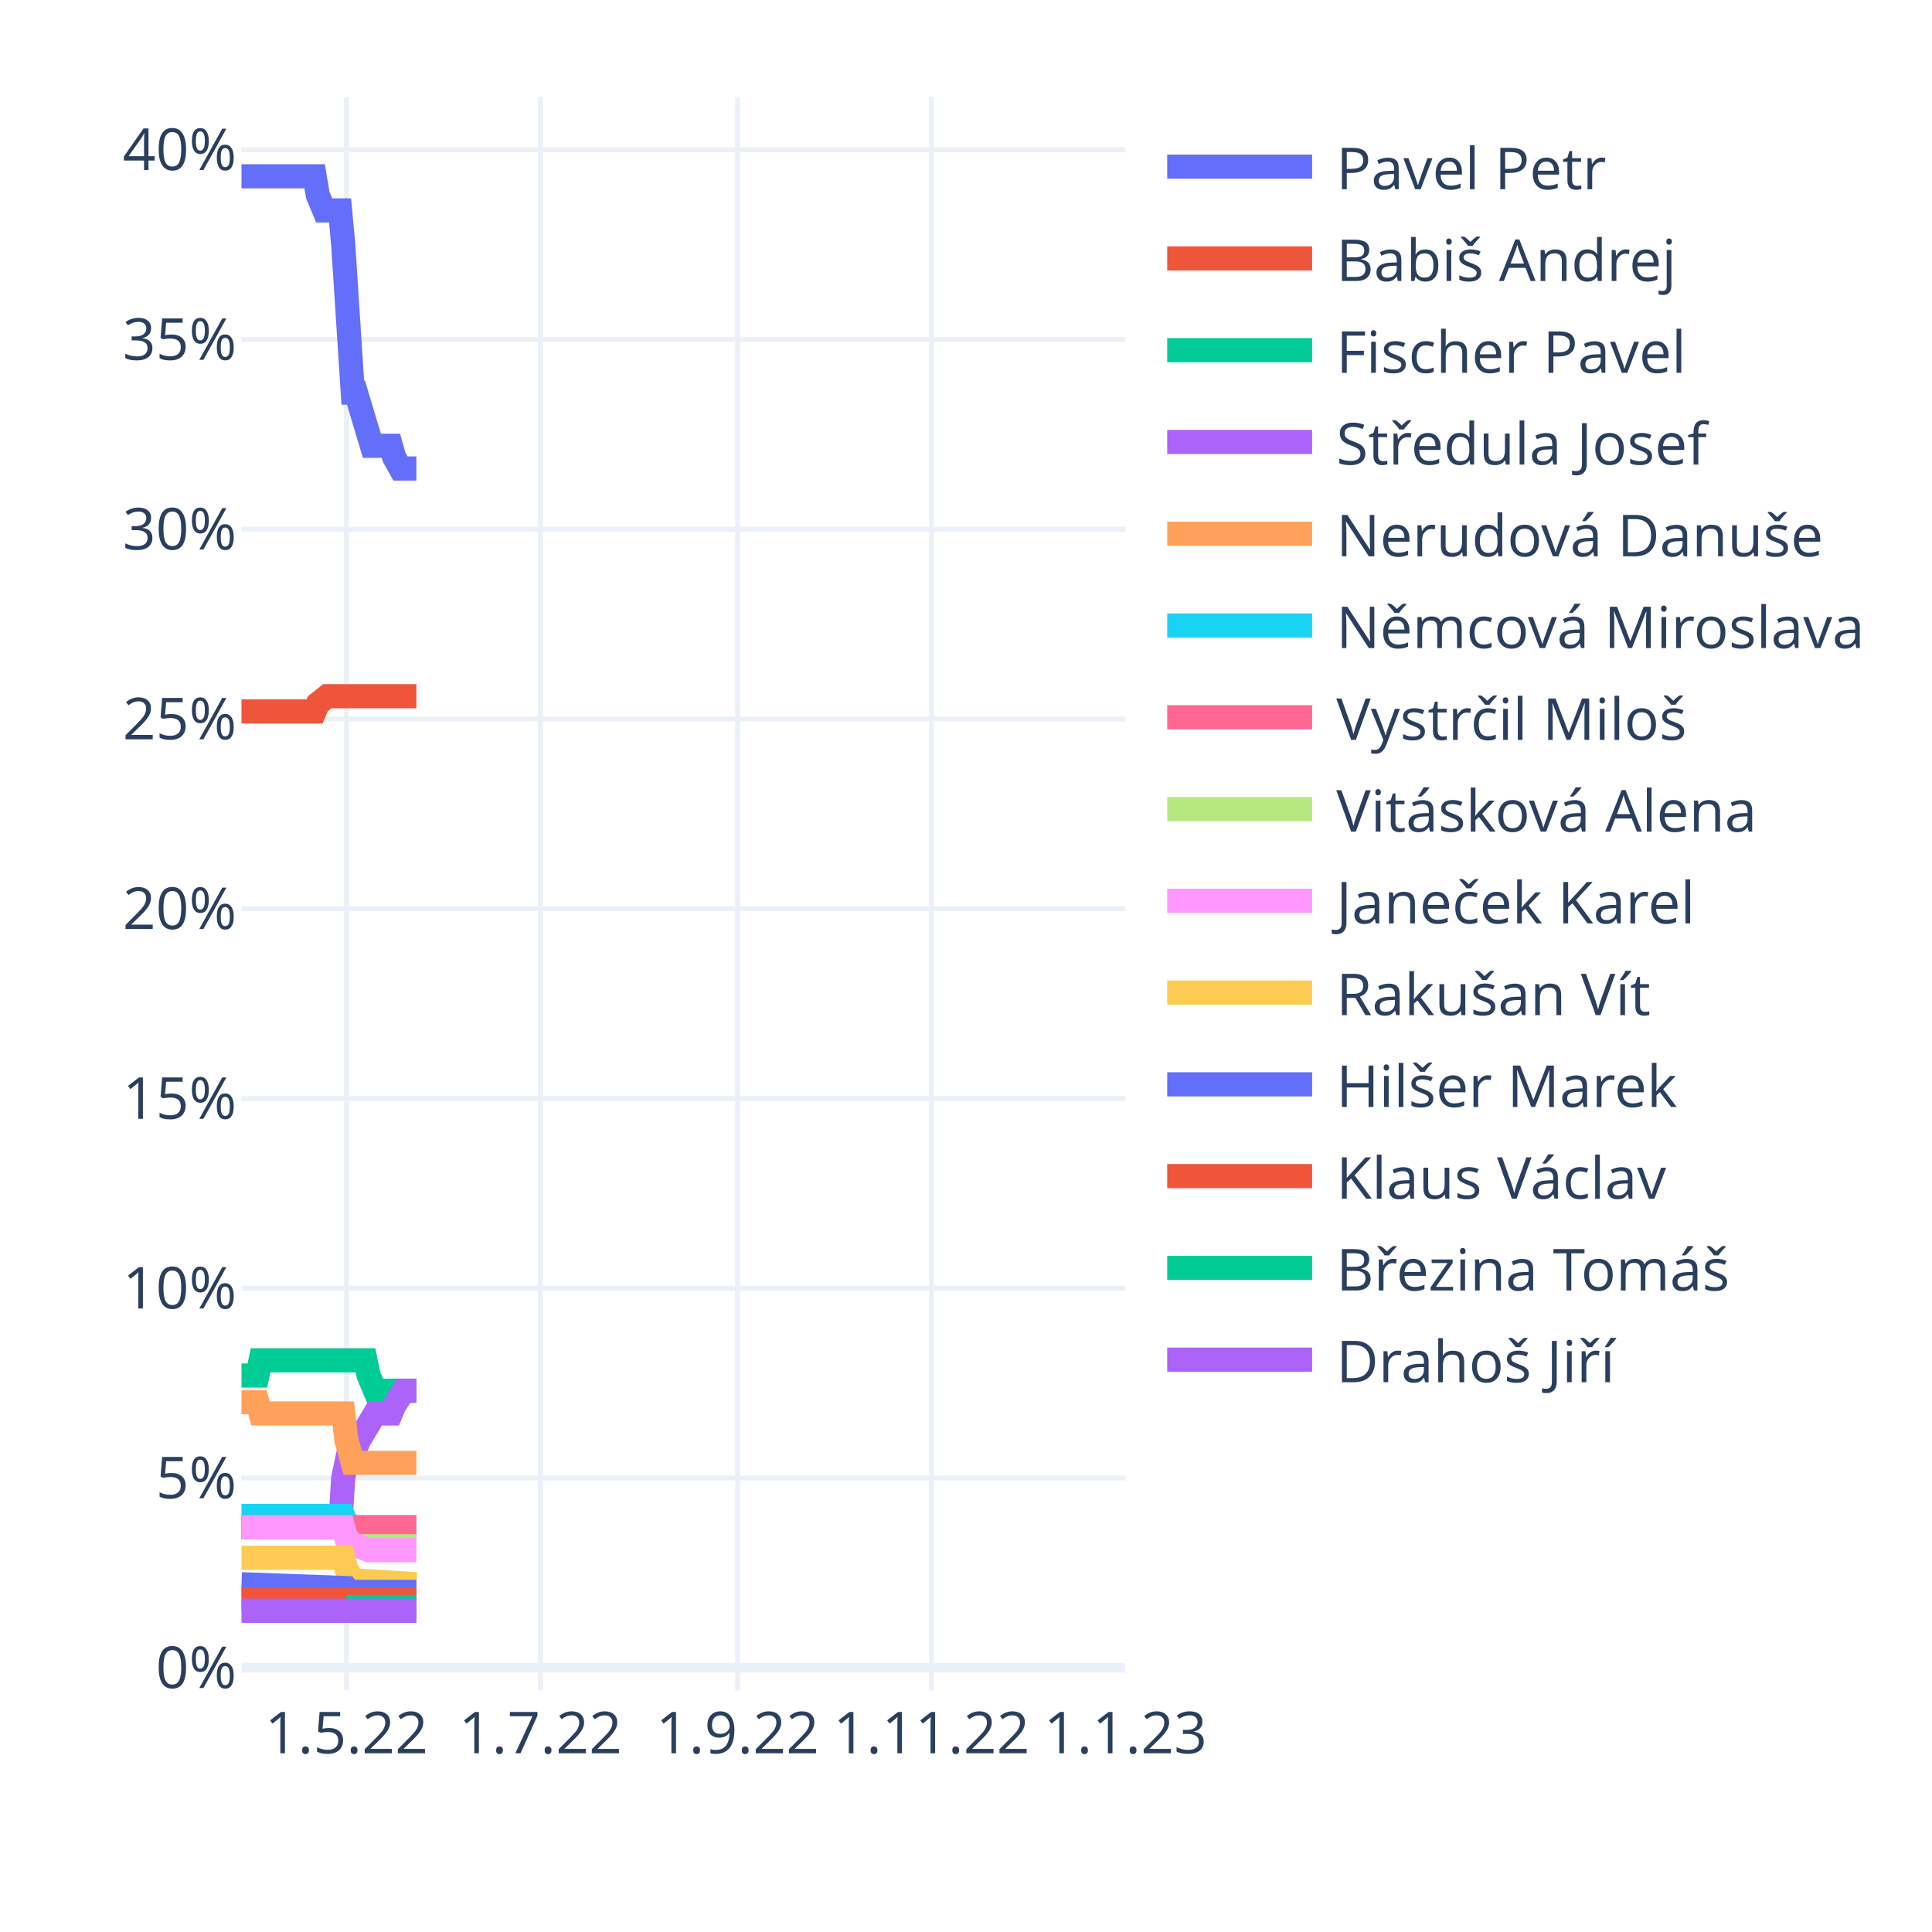
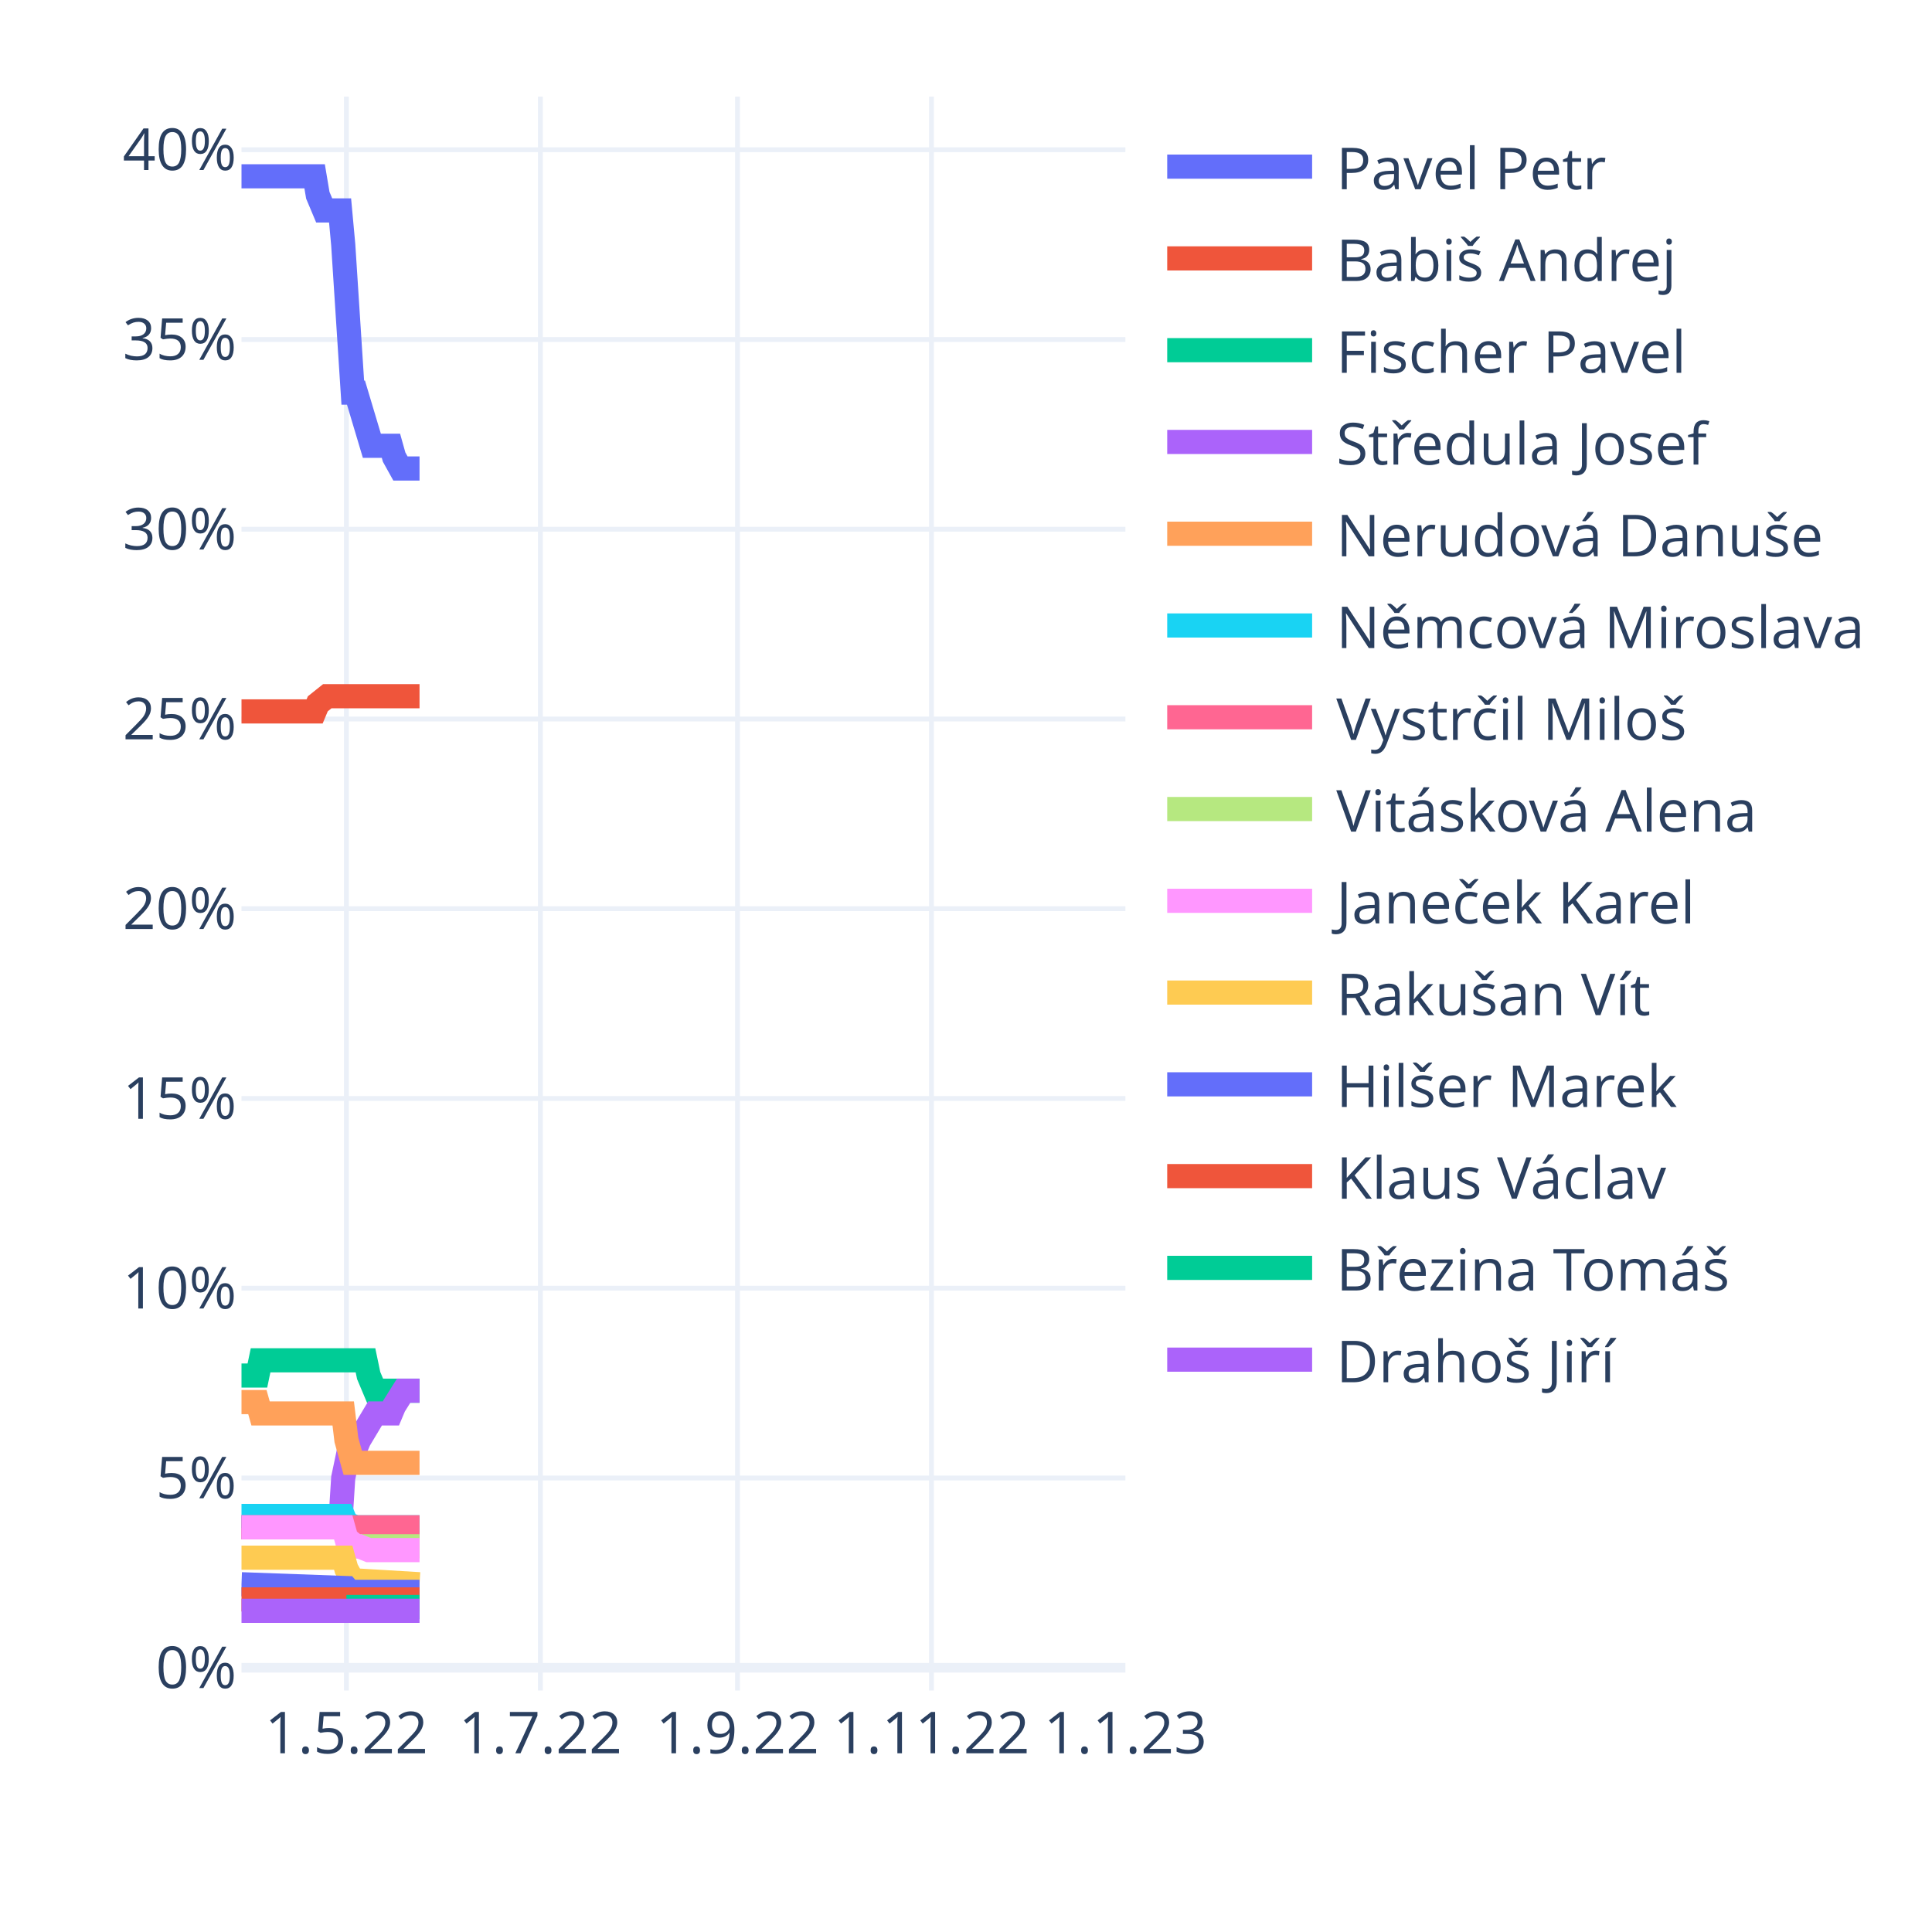
<svg xmlns="http://www.w3.org/2000/svg" class="main-svg" width="400" height="400" style="" viewBox="0 0 400 400">
  <rect x="0" y="0" width="400" height="400" style="fill: rgb(255, 255, 255); fill-opacity: 1;" />
-   <defs id="defs-1f1216">
+   <defs id="defs-3d63c3">
    <g class="clips">
-       <clipPath id="clip1f1216xyplot" class="plotclip">
+       <clipPath id="clip3d63c3xyplot" class="plotclip">
        <rect width="183" height="330" />
      </clipPath>
-       <clipPath class="axesclip" id="clip1f1216x">
+       <clipPath class="axesclip" id="clip3d63c3x">
        <rect x="50" y="0" width="183" height="400" />
      </clipPath>
-       <clipPath class="axesclip" id="clip1f1216y">
+       <clipPath class="axesclip" id="clip3d63c3y">
        <rect x="0" y="20" width="400" height="330" />
      </clipPath>
-       <clipPath class="axesclip" id="clip1f1216xy">
+       <clipPath class="axesclip" id="clip3d63c3xy">
        <rect x="50" y="20" width="183" height="330" />
      </clipPath>
    </g>
    <g class="gradients" />
    <g class="patterns" />
  </defs>
  <g class="bglayer" />
  <g class="layer-below">
    <g class="imagelayer" />
    <g class="shapelayer" />
  </g>
  <g class="cartesianlayer">
    <g class="subplot xy">
      <g class="layer-subplot">
        <g class="shapelayer" />
        <g class="imagelayer" />
      </g>
      <g class="minor-gridlayer">
        <g class="x" />
        <g class="y" />
      </g>
      <g class="gridlayer">
        <g class="x">
          <path class="xgrid crisp" transform="translate(71.72,0)" d="M0,20v330" style="stroke: rgb(235, 240, 248); stroke-opacity: 1; stroke-width: 1px;" />
          <path class="xgrid crisp" transform="translate(111.88,0)" d="M0,20v330" style="stroke: rgb(235, 240, 248); stroke-opacity: 1; stroke-width: 1px;" />
          <path class="xgrid crisp" transform="translate(152.69,0)" d="M0,20v330" style="stroke: rgb(235, 240, 248); stroke-opacity: 1; stroke-width: 1px;" />
          <path class="xgrid crisp" transform="translate(192.85,0)" d="M0,20v330" style="stroke: rgb(235, 240, 248); stroke-opacity: 1; stroke-width: 1px;" />
        </g>
        <g class="y">
          <path class="ygrid crisp" transform="translate(0,306)" d="M50,0h183" style="stroke: rgb(235, 240, 248); stroke-opacity: 1; stroke-width: 1px;" />
          <path class="ygrid crisp" transform="translate(0,266.71)" d="M50,0h183" style="stroke: rgb(235, 240, 248); stroke-opacity: 1; stroke-width: 1px;" />
          <path class="ygrid crisp" transform="translate(0,227.43)" d="M50,0h183" style="stroke: rgb(235, 240, 248); stroke-opacity: 1; stroke-width: 1px;" />
          <path class="ygrid crisp" transform="translate(0,188.14)" d="M50,0h183" style="stroke: rgb(235, 240, 248); stroke-opacity: 1; stroke-width: 1px;" />
          <path class="ygrid crisp" transform="translate(0,148.86)" d="M50,0h183" style="stroke: rgb(235, 240, 248); stroke-opacity: 1; stroke-width: 1px;" />
          <path class="ygrid crisp" transform="translate(0,109.57)" d="M50,0h183" style="stroke: rgb(235, 240, 248); stroke-opacity: 1; stroke-width: 1px;" />
          <path class="ygrid crisp" transform="translate(0,70.29)" d="M50,0h183" style="stroke: rgb(235, 240, 248); stroke-opacity: 1; stroke-width: 1px;" />
          <path class="ygrid crisp" transform="translate(0,31)" d="M50,0h183" style="stroke: rgb(235, 240, 248); stroke-opacity: 1; stroke-width: 1px;" />
        </g>
      </g>
      <g class="zerolinelayer">
        <path class="yzl zl crisp" transform="translate(0,345.29)" d="M50,0h183" style="stroke: rgb(235, 240, 248); stroke-opacity: 1; stroke-width: 2px;" />
      </g>
      <path class="xlines-below" />
      <path class="ylines-below" />
      <g class="overlines-below" />
      <g class="xaxislayer-below" />
      <g class="yaxislayer-below" />
      <g class="overaxes-below" />
-       <g class="plot" transform="translate(50,20)" clip-path="url(#clip1f1216xyplot)">
+       <g class="plot" transform="translate(50,20)" clip-path="url(#clip3d63c3xyplot)">
        <g class="scatterlayer mlayer">
-           <g class="trace scatter tracee9fecc" style="stroke-miterlimit: 2; opacity: 1;">
-             <g class="fills" />
-             <g class="errorbars" />
-             <g class="lines">
-               <path class="js-line" d="M0,16.5L15.14,16.5L15.8,20.43L17.12,23.57L17.77,23.57L20.41,23.57L21.06,30.64L23.04,61.29L23.7,61.29L26.99,72.29L27.65,72.29L30.94,72.29L31.6,74.64L32.91,77L33.57,77L36.21,77" style="vector-effect: non-scaling-stroke; fill: none; stroke: rgb(99, 110, 250); stroke-opacity: 1; stroke-width: 5px; opacity: 1;" />
-             </g>
-             <g class="points" />
-             <g class="text" />
-           </g>
-           <g class="trace scatter traceb09a68" style="stroke-miterlimit: 2; opacity: 1;">
-             <g class="fills" />
-             <g class="errorbars" />
-             <g class="lines">
-               <path class="js-line" d="M0,127.29L15.14,127.29L15.8,125.71L17.77,124.14L18.43,124.14L36.21,124.14" style="vector-effect: non-scaling-stroke; fill: none; stroke: rgb(239, 85, 59); stroke-opacity: 1; stroke-width: 5px; opacity: 1;" />
-             </g>
-             <g class="points" />
-             <g class="text" />
-           </g>
-           <g class="trace scatter traceac5f78" style="stroke-miterlimit: 2; opacity: 1;">
-             <g class="fills" />
-             <g class="errorbars" />
-             <g class="lines">
-               <path class="js-line" d="M0,264.79L3.29,264.79L3.95,261.64L25.67,261.64L26.33,264.79L27.65,267.93L28.31,267.93L36.21,267.93" style="vector-effect: non-scaling-stroke; fill: none; stroke: rgb(0, 204, 150); stroke-opacity: 1; stroke-width: 5px; opacity: 1;" />
-             </g>
-             <g class="points" />
-             <g class="text" />
-           </g>
-           <g class="trace scatter trace90b0a2" style="stroke-miterlimit: 2; opacity: 1;">
-             <g class="fills" />
-             <g class="errorbars" />
-             <g class="lines">
-               <path class="js-line" d="M0,296.21L20.41,296.21L21.06,286L22.38,279.71L23.04,279.71L23.7,279.71L24.36,278.14L27.65,272.64L28.31,272.64L30.94,272.64L31.6,271.07L33.57,267.93L34.23,267.93L36.21,267.93" style="vector-effect: non-scaling-stroke; fill: none; stroke: rgb(171, 99, 250); stroke-opacity: 1; stroke-width: 5px; opacity: 1;" />
-             </g>
-             <g class="points" />
-             <g class="text" />
-           </g>
-           <g class="trace scatter trace92973d" style="stroke-miterlimit: 2; opacity: 1;">
-             <g class="fills" />
-             <g class="errorbars" />
-             <g class="lines">
-               <path class="js-line" d="M0,270.29L3.29,270.29L3.95,272.64L21.06,272.64L21.72,278.14L23.04,282.86L23.7,282.86L36.21,282.86" style="vector-effect: non-scaling-stroke; fill: none; stroke: rgb(255, 161, 90); stroke-opacity: 1; stroke-width: 5px; opacity: 1;" />
-             </g>
-             <g class="points" />
-             <g class="text" />
-           </g>
-           <g class="trace scatter trace8e003d" style="stroke-miterlimit: 2; opacity: 1;">
-             <g class="fills" />
-             <g class="errorbars" />
-             <g class="lines">
-               <path class="js-line" d="M0,293.86L21.06,293.86L21.72,295.43L23.7,296.21L24.36,296.21L36.21,296.21" style="vector-effect: non-scaling-stroke; fill: none; stroke: rgb(25, 211, 243); stroke-opacity: 1; stroke-width: 5px; opacity: 1;" />
-             </g>
-             <g class="points" />
-             <g class="text" />
-           </g>
-           <g class="trace scatter trace20305f" style="stroke-miterlimit: 2; opacity: 1;">
-             <g class="fills" />
-             <g class="errorbars" />
-             <g class="lines">
-               <path class="js-line" d="M0,296.21L36.21,296.21" style="vector-effect: non-scaling-stroke; fill: none; stroke: rgb(255, 102, 146); stroke-opacity: 1; stroke-width: 5px; opacity: 1;" />
-             </g>
-             <g class="points" />
-             <g class="text" />
-           </g>
-           <g class="trace scatter trace1fcec6" style="stroke-miterlimit: 2; opacity: 1;">
-             <g class="fills" />
-             <g class="errorbars" />
-             <g class="lines">
-               <path class="js-line" d="M21.72,300.14L36.21,300.14" style="vector-effect: non-scaling-stroke; fill: none; stroke: rgb(182, 232, 128); stroke-opacity: 1; stroke-width: 5px; opacity: 1;" />
-             </g>
-             <g class="points" />
-             <g class="text" />
-           </g>
-           <g class="trace scatter trace3f9dad" style="stroke-miterlimit: 2; opacity: 1;">
-             <g class="fills" />
-             <g class="errorbars" />
-             <g class="lines">
-               <path class="js-line" d="M0,296.21L21.06,296.21L21.72,298.57L23.7,300.14L24.36,300.14L26.33,300.93L26.99,300.93L36.21,300.93" style="vector-effect: non-scaling-stroke; fill: none; stroke: rgb(255, 151, 255); stroke-opacity: 1; stroke-width: 5px; opacity: 1;" />
-             </g>
-             <g class="points" />
-             <g class="text" />
-           </g>
-           <g class="trace scatter tracebf82ef" style="stroke-miterlimit: 2; opacity: 1;">
-             <g class="fills" />
-             <g class="errorbars" />
-             <g class="lines">
-               <path class="js-line" d="M0,302.5L21.06,302.5L21.72,304.86L23.04,307.21L23.7,307.21L36.21,308" style="vector-effect: non-scaling-stroke; fill: none; stroke: rgb(254, 203, 82); stroke-opacity: 1; stroke-width: 5px; opacity: 1;" />
-             </g>
-             <g class="points" />
-             <g class="text" />
-           </g>
-           <g class="trace scatter trace37cc1b" style="stroke-miterlimit: 2; opacity: 1;">
-             <g class="fills" />
-             <g class="errorbars" />
-             <g class="lines">
-               <path class="js-line" d="M0,308L21.72,308.79L22.38,309.57L36.21,309.57" style="vector-effect: non-scaling-stroke; fill: none; stroke: rgb(99, 110, 250); stroke-opacity: 1; stroke-width: 5px; opacity: 1;" />
-             </g>
-             <g class="points" />
-             <g class="text" />
-           </g>
-           <g class="trace scatter tracef98e8b" style="stroke-miterlimit: 2; opacity: 1;">
-             <g class="fills" />
-             <g class="errorbars" />
-             <g class="lines">
-               <path class="js-line" d="M0,311.14L36.21,311.14" style="vector-effect: non-scaling-stroke; fill: none; stroke: rgb(239, 85, 59); stroke-opacity: 1; stroke-width: 5px; opacity: 1;" />
-             </g>
-             <g class="points" />
-             <g class="text" />
-           </g>
-           <g class="trace scatter tracebe9fc9" style="stroke-miterlimit: 2; opacity: 1;">
-             <g class="fills" />
-             <g class="errorbars" />
-             <g class="lines">
-               <path class="js-line" d="M21.72,312.71L36.21,312.71" style="vector-effect: non-scaling-stroke; fill: none; stroke: rgb(0, 204, 150); stroke-opacity: 1; stroke-width: 5px; opacity: 1;" />
-             </g>
-             <g class="points" />
-             <g class="text" />
-           </g>
-           <g class="trace scatter tracefef325" style="stroke-miterlimit: 2; opacity: 1;">
-             <g class="fills" />
-             <g class="errorbars" />
-             <g class="lines">
-               <path class="js-line" d="M0,313.5L36.21,313.5" style="vector-effect: non-scaling-stroke; fill: none; stroke: rgb(171, 99, 250); stroke-opacity: 1; stroke-width: 5px; opacity: 1;" />
+           <g class="trace scatter tracee48dd2" style="stroke-miterlimit: 2; opacity: 1;">
+             <g class="fills" />
+             <g class="errorbars" />
+             <g class="lines">
+               <path class="js-line" d="M0,16.5L15.14,16.5L15.8,20.43L17.12,23.57L17.77,23.57L20.41,23.57L21.06,30.64L23.04,61.29L23.7,61.29L26.99,72.29L27.65,72.29L30.94,72.29L31.6,74.64L32.91,77L33.57,77L36.86,77" style="vector-effect: non-scaling-stroke; fill: none; stroke: rgb(99, 110, 250); stroke-opacity: 1; stroke-width: 5px; opacity: 1;" />
+             </g>
+             <g class="points" />
+             <g class="text" />
+           </g>
+           <g class="trace scatter traceba103a" style="stroke-miterlimit: 2; opacity: 1;">
+             <g class="fills" />
+             <g class="errorbars" />
+             <g class="lines">
+               <path class="js-line" d="M0,127.29L15.14,127.29L15.8,125.71L17.77,124.14L18.43,124.14L36.86,124.14" style="vector-effect: non-scaling-stroke; fill: none; stroke: rgb(239, 85, 59); stroke-opacity: 1; stroke-width: 5px; opacity: 1;" />
+             </g>
+             <g class="points" />
+             <g class="text" />
+           </g>
+           <g class="trace scatter trace31a5ee" style="stroke-miterlimit: 2; opacity: 1;">
+             <g class="fills" />
+             <g class="errorbars" />
+             <g class="lines">
+               <path class="js-line" d="M0,264.79L3.29,264.79L3.95,261.64L25.67,261.64L26.33,264.79L27.65,267.93L28.31,267.93L36.86,267.93" style="vector-effect: non-scaling-stroke; fill: none; stroke: rgb(0, 204, 150); stroke-opacity: 1; stroke-width: 5px; opacity: 1;" />
+             </g>
+             <g class="points" />
+             <g class="text" />
+           </g>
+           <g class="trace scatter tracee82ef6" style="stroke-miterlimit: 2; opacity: 1;">
+             <g class="fills" />
+             <g class="errorbars" />
+             <g class="lines">
+               <path class="js-line" d="M0,296.21L20.41,296.21L21.06,286L22.38,279.71L23.04,279.71L23.7,279.71L24.36,278.14L27.65,272.64L28.31,272.64L30.94,272.64L31.6,271.07L33.57,267.93L34.23,267.93L36.86,267.93" style="vector-effect: non-scaling-stroke; fill: none; stroke: rgb(171, 99, 250); stroke-opacity: 1; stroke-width: 5px; opacity: 1;" />
+             </g>
+             <g class="points" />
+             <g class="text" />
+           </g>
+           <g class="trace scatter trace0a0104" style="stroke-miterlimit: 2; opacity: 1;">
+             <g class="fills" />
+             <g class="errorbars" />
+             <g class="lines">
+               <path class="js-line" d="M0,270.29L3.29,270.29L3.95,272.64L21.06,272.64L21.72,278.14L23.04,282.86L23.7,282.86L36.86,282.86" style="vector-effect: non-scaling-stroke; fill: none; stroke: rgb(255, 161, 90); stroke-opacity: 1; stroke-width: 5px; opacity: 1;" />
+             </g>
+             <g class="points" />
+             <g class="text" />
+           </g>
+           <g class="trace scatter trace1d6128" style="stroke-miterlimit: 2; opacity: 1;">
+             <g class="fills" />
+             <g class="errorbars" />
+             <g class="lines">
+               <path class="js-line" d="M0,293.86L21.06,293.86L21.72,295.43L23.7,296.21L24.36,296.21L36.86,296.21" style="vector-effect: non-scaling-stroke; fill: none; stroke: rgb(25, 211, 243); stroke-opacity: 1; stroke-width: 5px; opacity: 1;" />
+             </g>
+             <g class="points" />
+             <g class="text" />
+           </g>
+           <g class="trace scatter traceb18dee" style="stroke-miterlimit: 2; opacity: 1;">
+             <g class="fills" />
+             <g class="errorbars" />
+             <g class="lines">
+               <path class="js-line" d="M0,296.21L36.86,296.21" style="vector-effect: non-scaling-stroke; fill: none; stroke: rgb(255, 102, 146); stroke-opacity: 1; stroke-width: 5px; opacity: 1;" />
+             </g>
+             <g class="points" />
+             <g class="text" />
+           </g>
+           <g class="trace scatter trace4446a5" style="stroke-miterlimit: 2; opacity: 1;">
+             <g class="fills" />
+             <g class="errorbars" />
+             <g class="lines">
+               <path class="js-line" d="M21.72,300.14L36.86,300.14" style="vector-effect: non-scaling-stroke; fill: none; stroke: rgb(182, 232, 128); stroke-opacity: 1; stroke-width: 5px; opacity: 1;" />
+             </g>
+             <g class="points" />
+             <g class="text" />
+           </g>
+           <g class="trace scatter tracefc4b40" style="stroke-miterlimit: 2; opacity: 1;">
+             <g class="fills" />
+             <g class="errorbars" />
+             <g class="lines">
+               <path class="js-line" d="M0,296.21L21.06,296.21L21.72,298.57L23.7,300.14L24.36,300.14L26.33,300.93L26.99,300.93L36.86,300.93" style="vector-effect: non-scaling-stroke; fill: none; stroke: rgb(255, 151, 255); stroke-opacity: 1; stroke-width: 5px; opacity: 1;" />
+             </g>
+             <g class="points" />
+             <g class="text" />
+           </g>
+           <g class="trace scatter trace88485c" style="stroke-miterlimit: 2; opacity: 1;">
+             <g class="fills" />
+             <g class="errorbars" />
+             <g class="lines">
+               <path class="js-line" d="M0,302.5L21.06,302.5L21.72,304.86L23.04,307.21L23.7,307.21L36.86,308" style="vector-effect: non-scaling-stroke; fill: none; stroke: rgb(254, 203, 82); stroke-opacity: 1; stroke-width: 5px; opacity: 1;" />
+             </g>
+             <g class="points" />
+             <g class="text" />
+           </g>
+           <g class="trace scatter trace81c400" style="stroke-miterlimit: 2; opacity: 1;">
+             <g class="fills" />
+             <g class="errorbars" />
+             <g class="lines">
+               <path class="js-line" d="M0,308L21.72,308.79L22.38,309.57L36.86,309.57" style="vector-effect: non-scaling-stroke; fill: none; stroke: rgb(99, 110, 250); stroke-opacity: 1; stroke-width: 5px; opacity: 1;" />
+             </g>
+             <g class="points" />
+             <g class="text" />
+           </g>
+           <g class="trace scatter trace2de689" style="stroke-miterlimit: 2; opacity: 1;">
+             <g class="fills" />
+             <g class="errorbars" />
+             <g class="lines">
+               <path class="js-line" d="M0,311.14L36.86,311.14" style="vector-effect: non-scaling-stroke; fill: none; stroke: rgb(239, 85, 59); stroke-opacity: 1; stroke-width: 5px; opacity: 1;" />
+             </g>
+             <g class="points" />
+             <g class="text" />
+           </g>
+           <g class="trace scatter tracee35ca7" style="stroke-miterlimit: 2; opacity: 1;">
+             <g class="fills" />
+             <g class="errorbars" />
+             <g class="lines">
+               <path class="js-line" d="M21.72,312.71L36.86,312.71" style="vector-effect: non-scaling-stroke; fill: none; stroke: rgb(0, 204, 150); stroke-opacity: 1; stroke-width: 5px; opacity: 1;" />
+             </g>
+             <g class="points" />
+             <g class="text" />
+           </g>
+           <g class="trace scatter trace9dfd7b" style="stroke-miterlimit: 2; opacity: 1;">
+             <g class="fills" />
+             <g class="errorbars" />
+             <g class="lines">
+               <path class="js-line" d="M0,313.5L36.86,313.5" style="vector-effect: non-scaling-stroke; fill: none; stroke: rgb(171, 99, 250); stroke-opacity: 1; stroke-width: 5px; opacity: 1;" />
            </g>
            <g class="points" />
            <g class="text" />
          </g>
        </g>
      </g>
      <g class="overplot" />
      <path class="xlines-above crisp" d="M0,0" style="fill: none;" />
      <path class="ylines-above crisp" d="M0,0" style="fill: none;" />
      <g class="overlines-above" />
      <g class="xaxislayer-above">
        <g class="xtick">
          <text text-anchor="middle" x="0" y="363" transform="translate(71.72,0)" style="font-family: 'Open Sans', verdana, arial, sans-serif; font-size: 12px; fill: rgb(42, 63, 95); fill-opacity: 1; white-space: pre; opacity: 1;">1.5.22</text>
        </g>
        <g class="xtick">
          <text text-anchor="middle" x="0" y="363" style="font-family: 'Open Sans', verdana, arial, sans-serif; font-size: 12px; fill: rgb(42, 63, 95); fill-opacity: 1; white-space: pre; opacity: 1;" transform="translate(111.88,0)">1.7.22</text>
        </g>
        <g class="xtick">
          <text text-anchor="middle" x="0" y="363" style="font-family: 'Open Sans', verdana, arial, sans-serif; font-size: 12px; fill: rgb(42, 63, 95); fill-opacity: 1; white-space: pre; opacity: 1;" transform="translate(152.69,0)">1.9.22</text>
        </g>
        <g class="xtick">
          <text text-anchor="middle" x="0" y="363" style="font-family: 'Open Sans', verdana, arial, sans-serif; font-size: 12px; fill: rgb(42, 63, 95); fill-opacity: 1; white-space: pre; opacity: 1;" transform="translate(192.85,0)">1.11.22</text>
        </g>
        <g class="xtick">
          <text text-anchor="middle" x="0" y="363" style="font-family: 'Open Sans', verdana, arial, sans-serif; font-size: 12px; fill: rgb(42, 63, 95); fill-opacity: 1; white-space: pre; opacity: 1;" transform="translate(233,0)">1.1.23</text>
        </g>
      </g>
      <g class="yaxislayer-above">
        <g class="ytick">
          <text text-anchor="end" x="49" y="4.2" transform="translate(0,345.29)" style="font-family: 'Open Sans', verdana, arial, sans-serif; font-size: 12px; fill: rgb(42, 63, 95); fill-opacity: 1; white-space: pre; opacity: 1;">0%</text>
        </g>
        <g class="ytick">
          <text text-anchor="end" x="49" y="4.2" style="font-family: 'Open Sans', verdana, arial, sans-serif; font-size: 12px; fill: rgb(42, 63, 95); fill-opacity: 1; white-space: pre; opacity: 1;" transform="translate(0,306)">5%</text>
        </g>
        <g class="ytick">
          <text text-anchor="end" x="49" y="4.2" style="font-family: 'Open Sans', verdana, arial, sans-serif; font-size: 12px; fill: rgb(42, 63, 95); fill-opacity: 1; white-space: pre; opacity: 1;" transform="translate(0,266.71)">10%</text>
        </g>
        <g class="ytick">
          <text text-anchor="end" x="49" y="4.2" style="font-family: 'Open Sans', verdana, arial, sans-serif; font-size: 12px; fill: rgb(42, 63, 95); fill-opacity: 1; white-space: pre; opacity: 1;" transform="translate(0,227.43)">15%</text>
        </g>
        <g class="ytick">
          <text text-anchor="end" x="49" y="4.2" style="font-family: 'Open Sans', verdana, arial, sans-serif; font-size: 12px; fill: rgb(42, 63, 95); fill-opacity: 1; white-space: pre; opacity: 1;" transform="translate(0,188.14)">20%</text>
        </g>
        <g class="ytick">
          <text text-anchor="end" x="49" y="4.2" style="font-family: 'Open Sans', verdana, arial, sans-serif; font-size: 12px; fill: rgb(42, 63, 95); fill-opacity: 1; white-space: pre; opacity: 1;" transform="translate(0,148.86)">25%</text>
        </g>
        <g class="ytick">
          <text text-anchor="end" x="49" y="4.2" style="font-family: 'Open Sans', verdana, arial, sans-serif; font-size: 12px; fill: rgb(42, 63, 95); fill-opacity: 1; white-space: pre; opacity: 1;" transform="translate(0,109.57)">30%</text>
        </g>
        <g class="ytick">
          <text text-anchor="end" x="49" y="4.2" style="font-family: 'Open Sans', verdana, arial, sans-serif; font-size: 12px; fill: rgb(42, 63, 95); fill-opacity: 1; white-space: pre; opacity: 1;" transform="translate(0,70.29)">35%</text>
        </g>
        <g class="ytick">
          <text text-anchor="end" x="49" y="4.2" style="font-family: 'Open Sans', verdana, arial, sans-serif; font-size: 12px; fill: rgb(42, 63, 95); fill-opacity: 1; white-space: pre; opacity: 1;" transform="translate(0,31)">40%</text>
        </g>
      </g>
      <g class="overaxes-above" />
    </g>
  </g>
  <g class="polarlayer" />
  <g class="smithlayer" />
  <g class="ternarylayer" />
  <g class="geolayer" />
  <g class="funnelarealayer" />
  <g class="pielayer" />
  <g class="iciclelayer" />
  <g class="treemaplayer" />
  <g class="sunburstlayer" />
  <g class="glimages" />
-   <defs id="topdefs-1f1216">
+   <defs id="topdefs-3d63c3">
    <g class="clips" />
-     <clipPath id="legend1f1216">
+     <clipPath id="legend3d63c3">
      <rect width="151" height="276" x="0" y="0" />
    </clipPath>
  </defs>
  <g class="layer-above">
    <g class="imagelayer" />
    <g class="shapelayer" />
  </g>
  <g class="infolayer">
    <g class="legend" pointer-events="all" transform="translate(236.66,20)">
      <rect class="bg" shape-rendering="crispEdges" width="151" height="276" x="0" y="0" style="stroke: rgb(68, 68, 68); stroke-opacity: 1; fill: rgb(255, 255, 255); fill-opacity: 1; stroke-width: 0px;" />
-       <g class="scrollbox" transform="" clip-path="url(#legend1f1216)">
+       <g class="scrollbox" transform="" clip-path="url(#legend3d63c3)">
        <g class="groups">
          <g class="traces" transform="translate(0,14.5)" style="opacity: 1;">
            <text class="legendtext" text-anchor="start" x="40" y="4.68" style="font-family: 'Open Sans', verdana, arial, sans-serif; font-size: 12px; fill: rgb(42, 63, 95); fill-opacity: 1; white-space: pre;">Pavel Petr</text>
            <g class="layers" style="opacity: 1;">
              <g class="legendfill" />
              <g class="legendlines">
                <path class="js-line" d="M5,0h30" style="fill: none; stroke: rgb(99, 110, 250); stroke-opacity: 1; stroke-width: 5px;" />
              </g>
              <g class="legendsymbols">
                <g class="legendpoints" />
              </g>
            </g>
            <rect class="legendtoggle" x="0" y="-9.5" width="145.703" height="19" style="fill: rgb(0, 0, 0); fill-opacity: 0;" />
          </g>
          <g class="traces" transform="translate(0,33.5)" style="opacity: 1;">
            <text class="legendtext" text-anchor="start" x="40" y="4.68" style="font-family: 'Open Sans', verdana, arial, sans-serif; font-size: 12px; fill: rgb(42, 63, 95); fill-opacity: 1; white-space: pre;">Babiš Andrej</text>
            <g class="layers" style="opacity: 1;">
              <g class="legendfill" />
              <g class="legendlines">
                <path class="js-line" d="M5,0h30" style="fill: none; stroke: rgb(239, 85, 59); stroke-opacity: 1; stroke-width: 5px;" />
              </g>
              <g class="legendsymbols">
                <g class="legendpoints" />
              </g>
            </g>
            <rect class="legendtoggle" x="0" y="-9.5" width="145.703" height="19" style="fill: rgb(0, 0, 0); fill-opacity: 0;" />
          </g>
          <g class="traces" transform="translate(0,52.5)" style="opacity: 1;">
            <text class="legendtext" text-anchor="start" x="40" y="4.68" style="font-family: 'Open Sans', verdana, arial, sans-serif; font-size: 12px; fill: rgb(42, 63, 95); fill-opacity: 1; white-space: pre;">Fischer Pavel</text>
            <g class="layers" style="opacity: 1;">
              <g class="legendfill" />
              <g class="legendlines">
                <path class="js-line" d="M5,0h30" style="fill: none; stroke: rgb(0, 204, 150); stroke-opacity: 1; stroke-width: 5px;" />
              </g>
              <g class="legendsymbols">
                <g class="legendpoints" />
              </g>
            </g>
            <rect class="legendtoggle" x="0" y="-9.5" width="145.703" height="19" style="fill: rgb(0, 0, 0); fill-opacity: 0;" />
          </g>
          <g class="traces" transform="translate(0,71.5)" style="opacity: 1;">
            <text class="legendtext" text-anchor="start" x="40" y="4.68" style="font-family: 'Open Sans', verdana, arial, sans-serif; font-size: 12px; fill: rgb(42, 63, 95); fill-opacity: 1; white-space: pre;">Středula Josef</text>
            <g class="layers" style="opacity: 1;">
              <g class="legendfill" />
              <g class="legendlines">
                <path class="js-line" d="M5,0h30" style="fill: none; stroke: rgb(171, 99, 250); stroke-opacity: 1; stroke-width: 5px;" />
              </g>
              <g class="legendsymbols">
                <g class="legendpoints" />
              </g>
            </g>
            <rect class="legendtoggle" x="0" y="-9.5" width="145.703" height="19" style="fill: rgb(0, 0, 0); fill-opacity: 0;" />
          </g>
          <g class="traces" transform="translate(0,90.5)" style="opacity: 1;">
            <text class="legendtext" text-anchor="start" x="40" y="4.68" style="font-family: 'Open Sans', verdana, arial, sans-serif; font-size: 12px; fill: rgb(42, 63, 95); fill-opacity: 1; white-space: pre;">Nerudová Danuše</text>
            <g class="layers" style="opacity: 1;">
              <g class="legendfill" />
              <g class="legendlines">
                <path class="js-line" d="M5,0h30" style="fill: none; stroke: rgb(255, 161, 90); stroke-opacity: 1; stroke-width: 5px;" />
              </g>
              <g class="legendsymbols">
                <g class="legendpoints" />
              </g>
            </g>
            <rect class="legendtoggle" x="0" y="-9.5" width="145.703" height="19" style="fill: rgb(0, 0, 0); fill-opacity: 0;" />
          </g>
          <g class="traces" transform="translate(0,109.5)" style="opacity: 1;">
            <text class="legendtext" text-anchor="start" x="40" y="4.68" style="font-family: 'Open Sans', verdana, arial, sans-serif; font-size: 12px; fill: rgb(42, 63, 95); fill-opacity: 1; white-space: pre;">Němcová Miroslava</text>
            <g class="layers" style="opacity: 1;">
              <g class="legendfill" />
              <g class="legendlines">
                <path class="js-line" d="M5,0h30" style="fill: none; stroke: rgb(25, 211, 243); stroke-opacity: 1; stroke-width: 5px;" />
              </g>
              <g class="legendsymbols">
                <g class="legendpoints" />
              </g>
            </g>
            <rect class="legendtoggle" x="0" y="-9.5" width="145.703" height="19" style="fill: rgb(0, 0, 0); fill-opacity: 0;" />
          </g>
          <g class="traces" transform="translate(0,128.5)" style="opacity: 1;">
            <text class="legendtext" text-anchor="start" x="40" y="4.68" style="font-family: 'Open Sans', verdana, arial, sans-serif; font-size: 12px; fill: rgb(42, 63, 95); fill-opacity: 1; white-space: pre;">Vystrčil Miloš</text>
            <g class="layers" style="opacity: 1;">
              <g class="legendfill" />
              <g class="legendlines">
                <path class="js-line" d="M5,0h30" style="fill: none; stroke: rgb(255, 102, 146); stroke-opacity: 1; stroke-width: 5px;" />
              </g>
              <g class="legendsymbols">
                <g class="legendpoints" />
              </g>
            </g>
            <rect class="legendtoggle" x="0" y="-9.5" width="145.703" height="19" style="fill: rgb(0, 0, 0); fill-opacity: 0;" />
          </g>
          <g class="traces" transform="translate(0,147.5)" style="opacity: 1;">
            <text class="legendtext" text-anchor="start" x="40" y="4.68" style="font-family: 'Open Sans', verdana, arial, sans-serif; font-size: 12px; fill: rgb(42, 63, 95); fill-opacity: 1; white-space: pre;">Vitásková Alena</text>
            <g class="layers" style="opacity: 1;">
              <g class="legendfill" />
              <g class="legendlines">
                <path class="js-line" d="M5,0h30" style="fill: none; stroke: rgb(182, 232, 128); stroke-opacity: 1; stroke-width: 5px;" />
              </g>
              <g class="legendsymbols">
                <g class="legendpoints" />
              </g>
            </g>
            <rect class="legendtoggle" x="0" y="-9.5" width="145.703" height="19" style="fill: rgb(0, 0, 0); fill-opacity: 0;" />
          </g>
          <g class="traces" transform="translate(0,166.5)" style="opacity: 1;">
            <text class="legendtext" text-anchor="start" x="40" y="4.68" style="font-family: 'Open Sans', verdana, arial, sans-serif; font-size: 12px; fill: rgb(42, 63, 95); fill-opacity: 1; white-space: pre;">Janeček Karel</text>
            <g class="layers" style="opacity: 1;">
              <g class="legendfill" />
              <g class="legendlines">
                <path class="js-line" d="M5,0h30" style="fill: none; stroke: rgb(255, 151, 255); stroke-opacity: 1; stroke-width: 5px;" />
              </g>
              <g class="legendsymbols">
                <g class="legendpoints" />
              </g>
            </g>
            <rect class="legendtoggle" x="0" y="-9.5" width="145.703" height="19" style="fill: rgb(0, 0, 0); fill-opacity: 0;" />
          </g>
          <g class="traces" transform="translate(0,185.5)" style="opacity: 1;">
            <text class="legendtext" text-anchor="start" x="40" y="4.68" style="font-family: 'Open Sans', verdana, arial, sans-serif; font-size: 12px; fill: rgb(42, 63, 95); fill-opacity: 1; white-space: pre;">Rakušan Vít</text>
            <g class="layers" style="opacity: 1;">
              <g class="legendfill" />
              <g class="legendlines">
                <path class="js-line" d="M5,0h30" style="fill: none; stroke: rgb(254, 203, 82); stroke-opacity: 1; stroke-width: 5px;" />
              </g>
              <g class="legendsymbols">
                <g class="legendpoints" />
              </g>
            </g>
            <rect class="legendtoggle" x="0" y="-9.5" width="145.703" height="19" style="fill: rgb(0, 0, 0); fill-opacity: 0;" />
          </g>
          <g class="traces" transform="translate(0,204.5)" style="opacity: 1;">
            <text class="legendtext" text-anchor="start" x="40" y="4.68" style="font-family: 'Open Sans', verdana, arial, sans-serif; font-size: 12px; fill: rgb(42, 63, 95); fill-opacity: 1; white-space: pre;">Hilšer Marek</text>
            <g class="layers" style="opacity: 1;">
              <g class="legendfill" />
              <g class="legendlines">
                <path class="js-line" d="M5,0h30" style="fill: none; stroke: rgb(99, 110, 250); stroke-opacity: 1; stroke-width: 5px;" />
              </g>
              <g class="legendsymbols">
                <g class="legendpoints" />
              </g>
            </g>
            <rect class="legendtoggle" x="0" y="-9.5" width="145.703" height="19" style="fill: rgb(0, 0, 0); fill-opacity: 0;" />
          </g>
          <g class="traces" transform="translate(0,223.5)" style="opacity: 1;">
            <text class="legendtext" text-anchor="start" x="40" y="4.68" style="font-family: 'Open Sans', verdana, arial, sans-serif; font-size: 12px; fill: rgb(42, 63, 95); fill-opacity: 1; white-space: pre;">Klaus Václav</text>
            <g class="layers" style="opacity: 1;">
              <g class="legendfill" />
              <g class="legendlines">
                <path class="js-line" d="M5,0h30" style="fill: none; stroke: rgb(239, 85, 59); stroke-opacity: 1; stroke-width: 5px;" />
              </g>
              <g class="legendsymbols">
                <g class="legendpoints" />
              </g>
            </g>
            <rect class="legendtoggle" x="0" y="-9.5" width="145.703" height="19" style="fill: rgb(0, 0, 0); fill-opacity: 0;" />
          </g>
          <g class="traces" transform="translate(0,242.5)" style="opacity: 1;">
            <text class="legendtext" text-anchor="start" x="40" y="4.68" style="font-family: 'Open Sans', verdana, arial, sans-serif; font-size: 12px; fill: rgb(42, 63, 95); fill-opacity: 1; white-space: pre;">Březina Tomáš</text>
            <g class="layers" style="opacity: 1;">
              <g class="legendfill" />
              <g class="legendlines">
                <path class="js-line" d="M5,0h30" style="fill: none; stroke: rgb(0, 204, 150); stroke-opacity: 1; stroke-width: 5px;" />
              </g>
              <g class="legendsymbols">
                <g class="legendpoints" />
              </g>
            </g>
            <rect class="legendtoggle" x="0" y="-9.5" width="145.703" height="19" style="fill: rgb(0, 0, 0); fill-opacity: 0;" />
          </g>
          <g class="traces" transform="translate(0,261.5)" style="opacity: 1;">
            <text class="legendtext" text-anchor="start" x="40" y="4.68" style="font-family: 'Open Sans', verdana, arial, sans-serif; font-size: 12px; fill: rgb(42, 63, 95); fill-opacity: 1; white-space: pre;">Drahoš Jiří</text>
            <g class="layers" style="opacity: 1;">
              <g class="legendfill" />
              <g class="legendlines">
                <path class="js-line" d="M5,0h30" style="fill: none; stroke: rgb(171, 99, 250); stroke-opacity: 1; stroke-width: 5px;" />
              </g>
              <g class="legendsymbols">
                <g class="legendpoints" />
              </g>
            </g>
            <rect class="legendtoggle" x="0" y="-9.5" width="145.703" height="19" style="fill: rgb(0, 0, 0); fill-opacity: 0;" />
          </g>
        </g>
      </g>
      <rect class="scrollbar" rx="20" ry="3" width="0" height="0" x="0" y="0" style="fill: rgb(128, 139, 164); fill-opacity: 1;" />
    </g>
    <g class="g-gtitle" />
    <g class="g-xtitle" />
    <g class="g-ytitle" />
  </g>
</svg>
